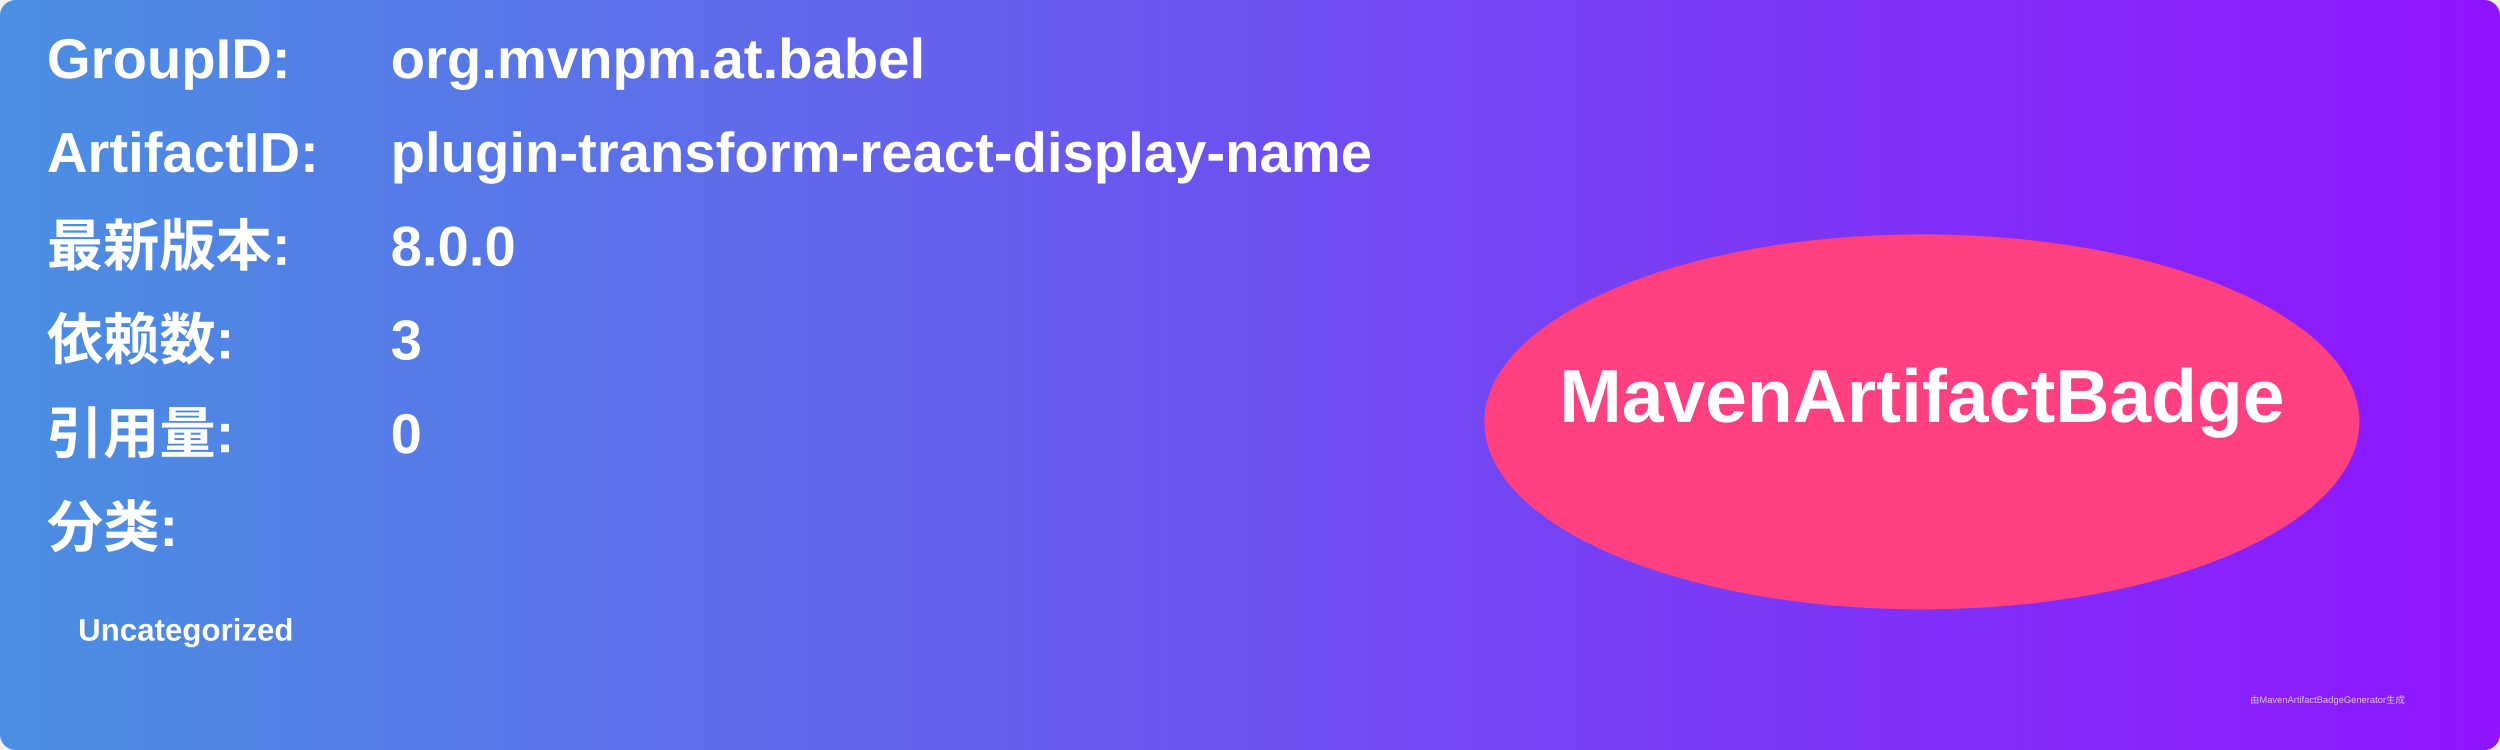
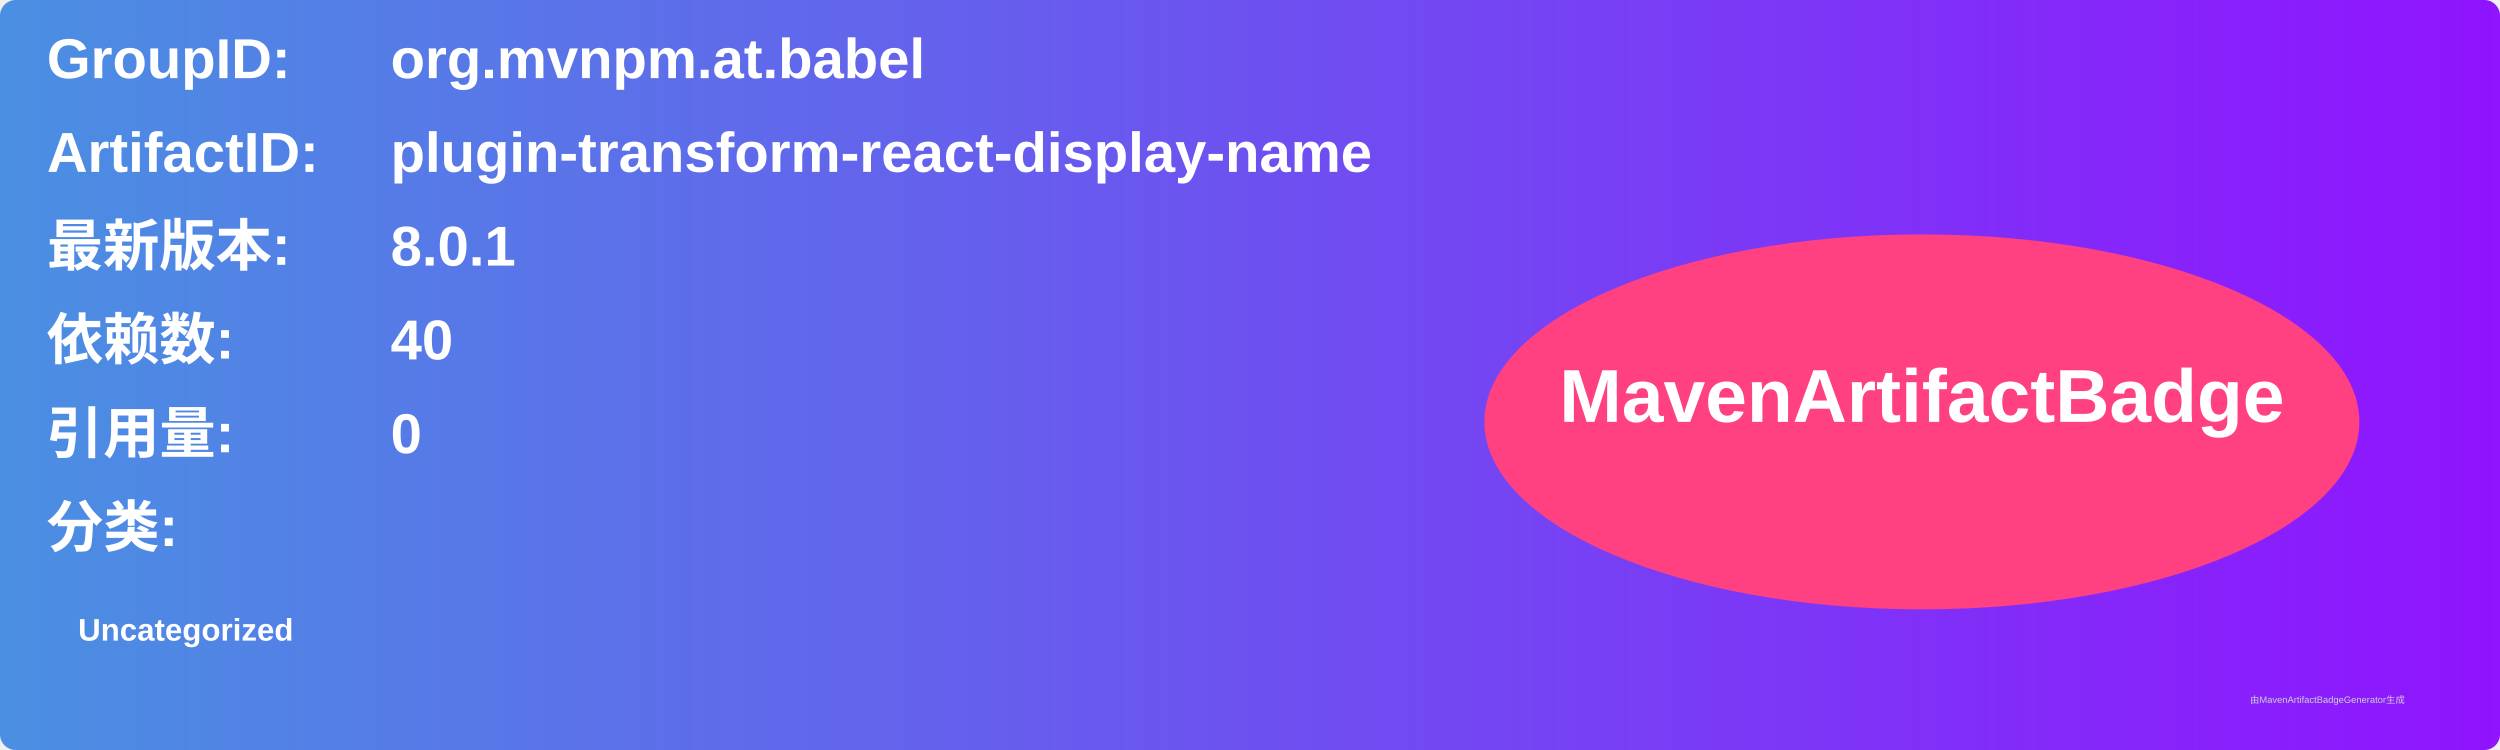
<svg xmlns="http://www.w3.org/2000/svg" width="800" height="240" viewBox="0 0 800 240">
  <linearGradient id="grad" x1="0%" y1="0%" x2="100%" y2="0%">
    <stop offset="0%" stop-color="#4a90e2" />
    <stop offset="100%" stop-color="#9013fe" />
  </linearGradient>
  <rect width="100%" height="100%" rx="5" ry="5" fill="url(#grad)" />
  <g transform="translate(15, 15)">
    <text x="0" y="10" font-family="Arial" font-size="18" fill="white" font-weight="bold" width="260">GroupID:</text>
    <text x="110" y="10" font-family="Arial" font-size="18" fill="white" font-weight="bold" width="460">org.mvnpm.at.babel</text>
    <text x="0" y="40" font-family="Arial" font-size="18" fill="white" font-weight="bold" width="260">ArtifactID:</text>
    <text x="110" y="40" font-family="Arial" font-size="18" fill="white" font-weight="bold" width="460">plugin-transform-react-display-name</text>
    <text x="0" y="70" font-family="Arial" font-size="18" fill="white" font-weight="bold">最新版本:</text>
    <text x="110" y="70" font-family="Arial" font-size="18" fill="white" font-weight="bold">
-       <tspan font-weight="bold">8.0.0</tspan>
+       <tspan font-weight="bold">8.0.1</tspan>
    </text>
    <text x="0" y="100" font-family="Arial" font-size="18" fill="white" font-weight="bold">依赖数: </text>
    <text x="110" y="100" font-family="Arial" font-size="18" fill="white">
-       <tspan font-weight="bold">3</tspan>
+       <tspan font-weight="bold">40</tspan>
    </text>
    <text x="0" y="130" font-family="Arial" font-size="18" fill="white" font-weight="bold">引用量: </text>
    <text x="110" y="130" font-family="Arial" font-size="18" fill="white">
      <tspan font-weight="bold">0</tspan>
    </text>
    <text x="0" y="160" font-family="Arial" font-size="18" fill="white" font-weight="bold">分类:</text>
    <text x="10" y="190" font-family="Arial" font-size="10" fill="white">
      <tspan font-weight="bold">Uncategorized</tspan>
    </text>
    <ellipse cx="600" cy="120" rx="140" ry="60" fill="#ff4081" />
    <text x="600" y="120" text-anchor="middle" font-family="Arial" font-size="24" fill="white" font-weight="bold">MavenArtifactBadge</text>
  </g>
  <text x="720" y="225" font-family="Arial" font-size="3" fill="#d0d0d0">由MavenArtifactBadgeGenerator生成</text>
</svg>
